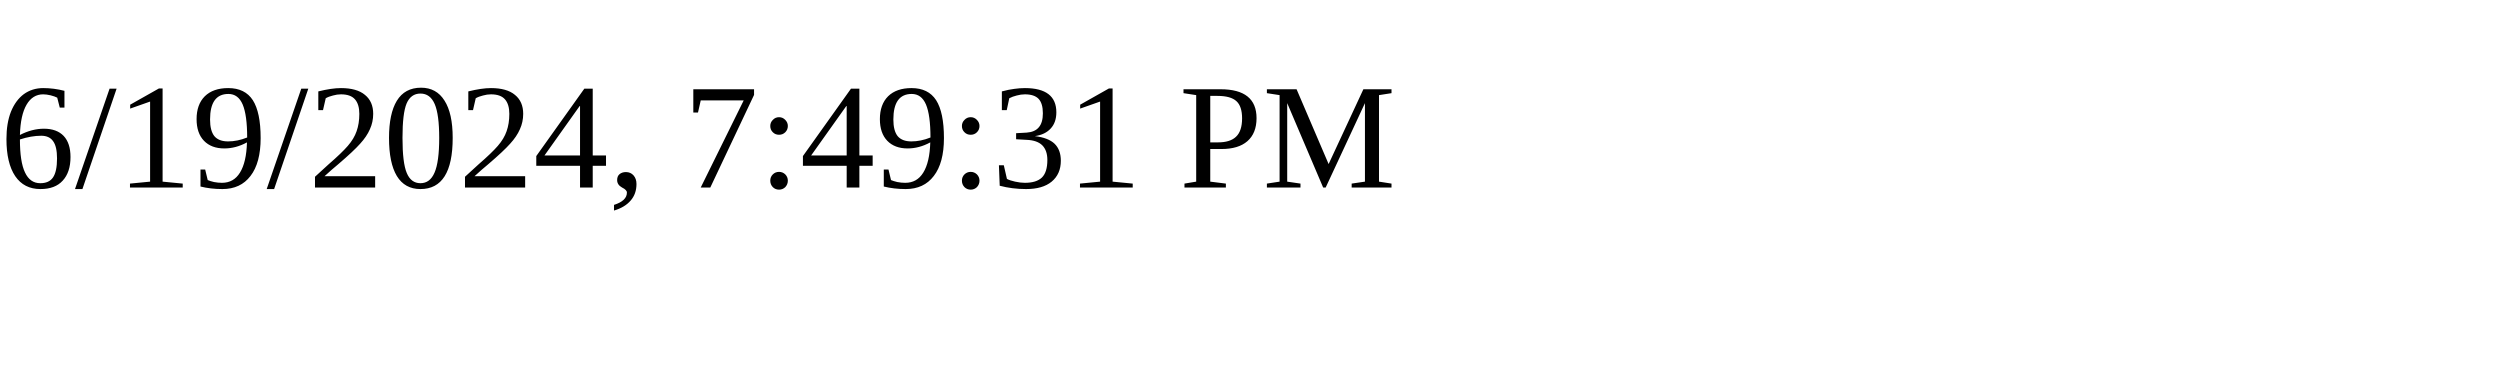
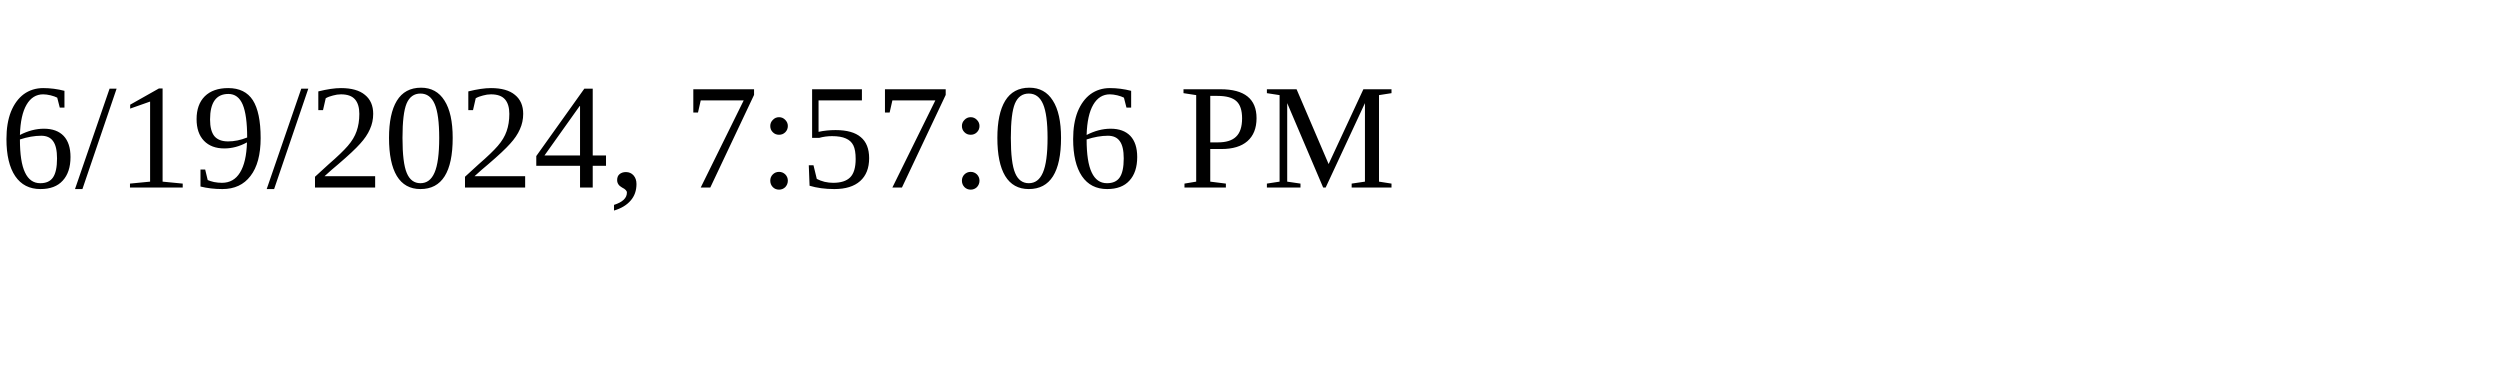
<svg xmlns="http://www.w3.org/2000/svg" height="30" width="200">
-   <text x="0" y="15">6/19/2024, 7:49:31 PM</text>
+   <text x="0" y="15">6/19/2024, 7:57:06 PM</text>
</svg>
